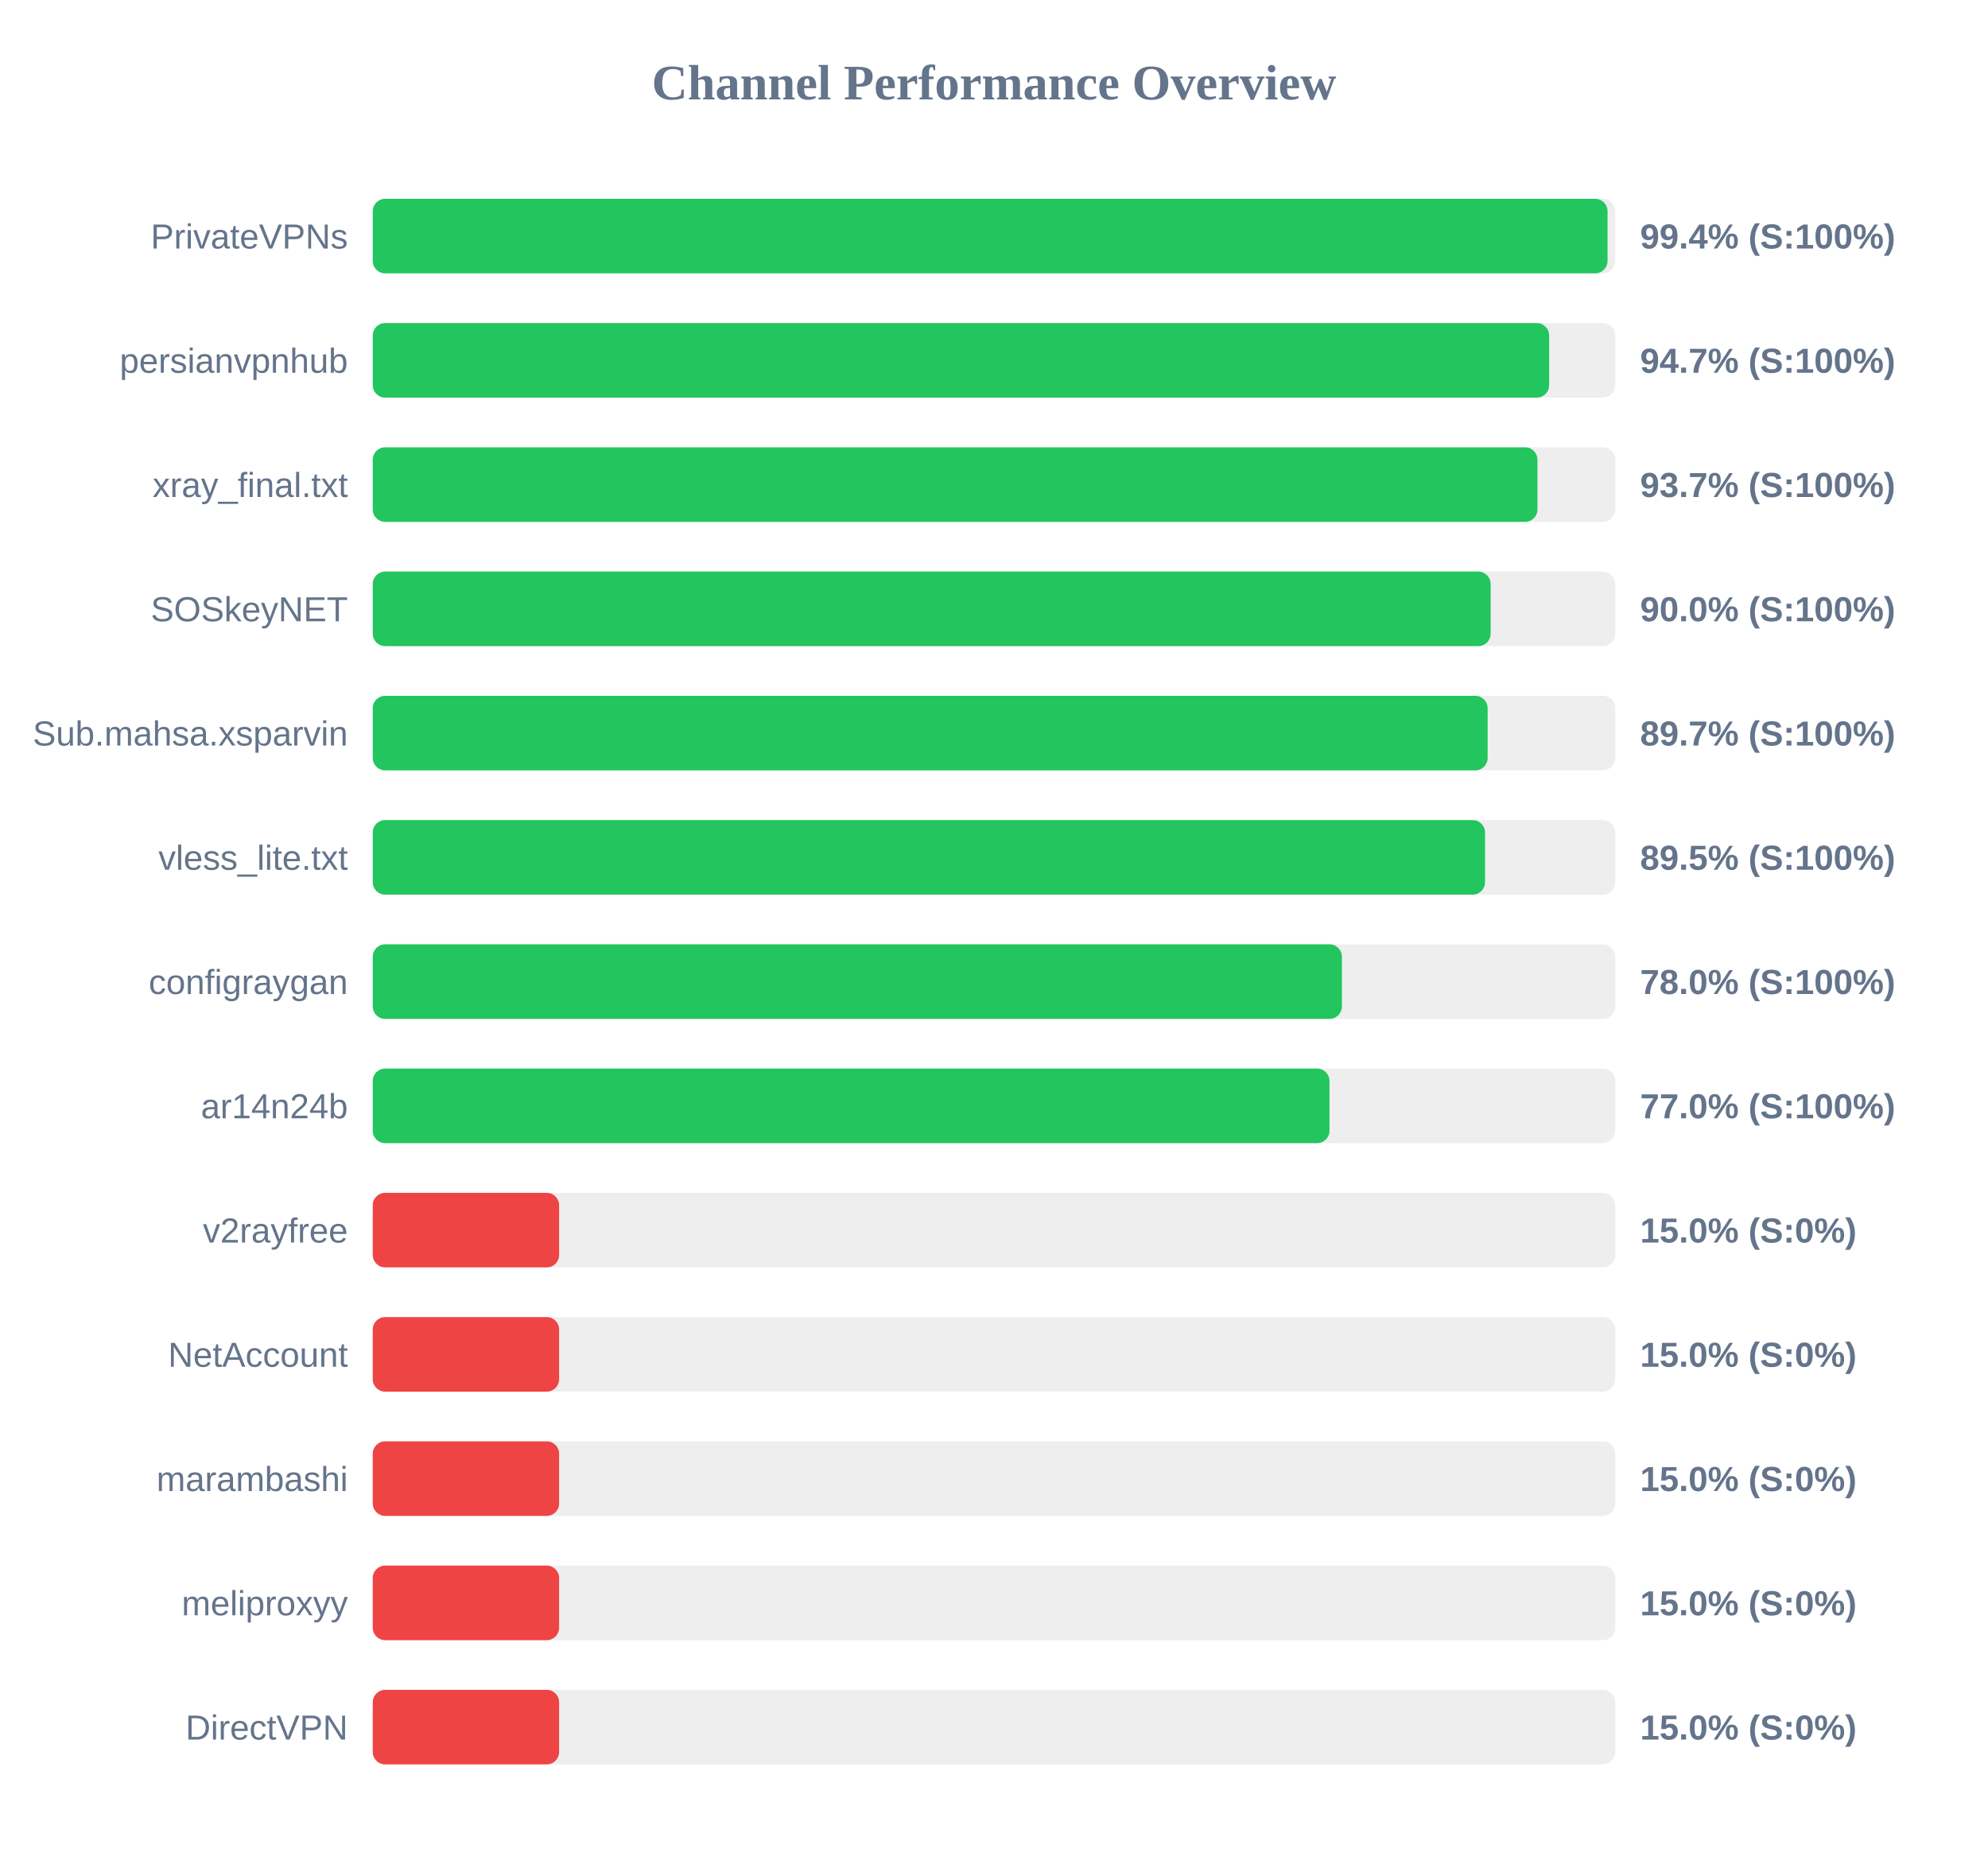
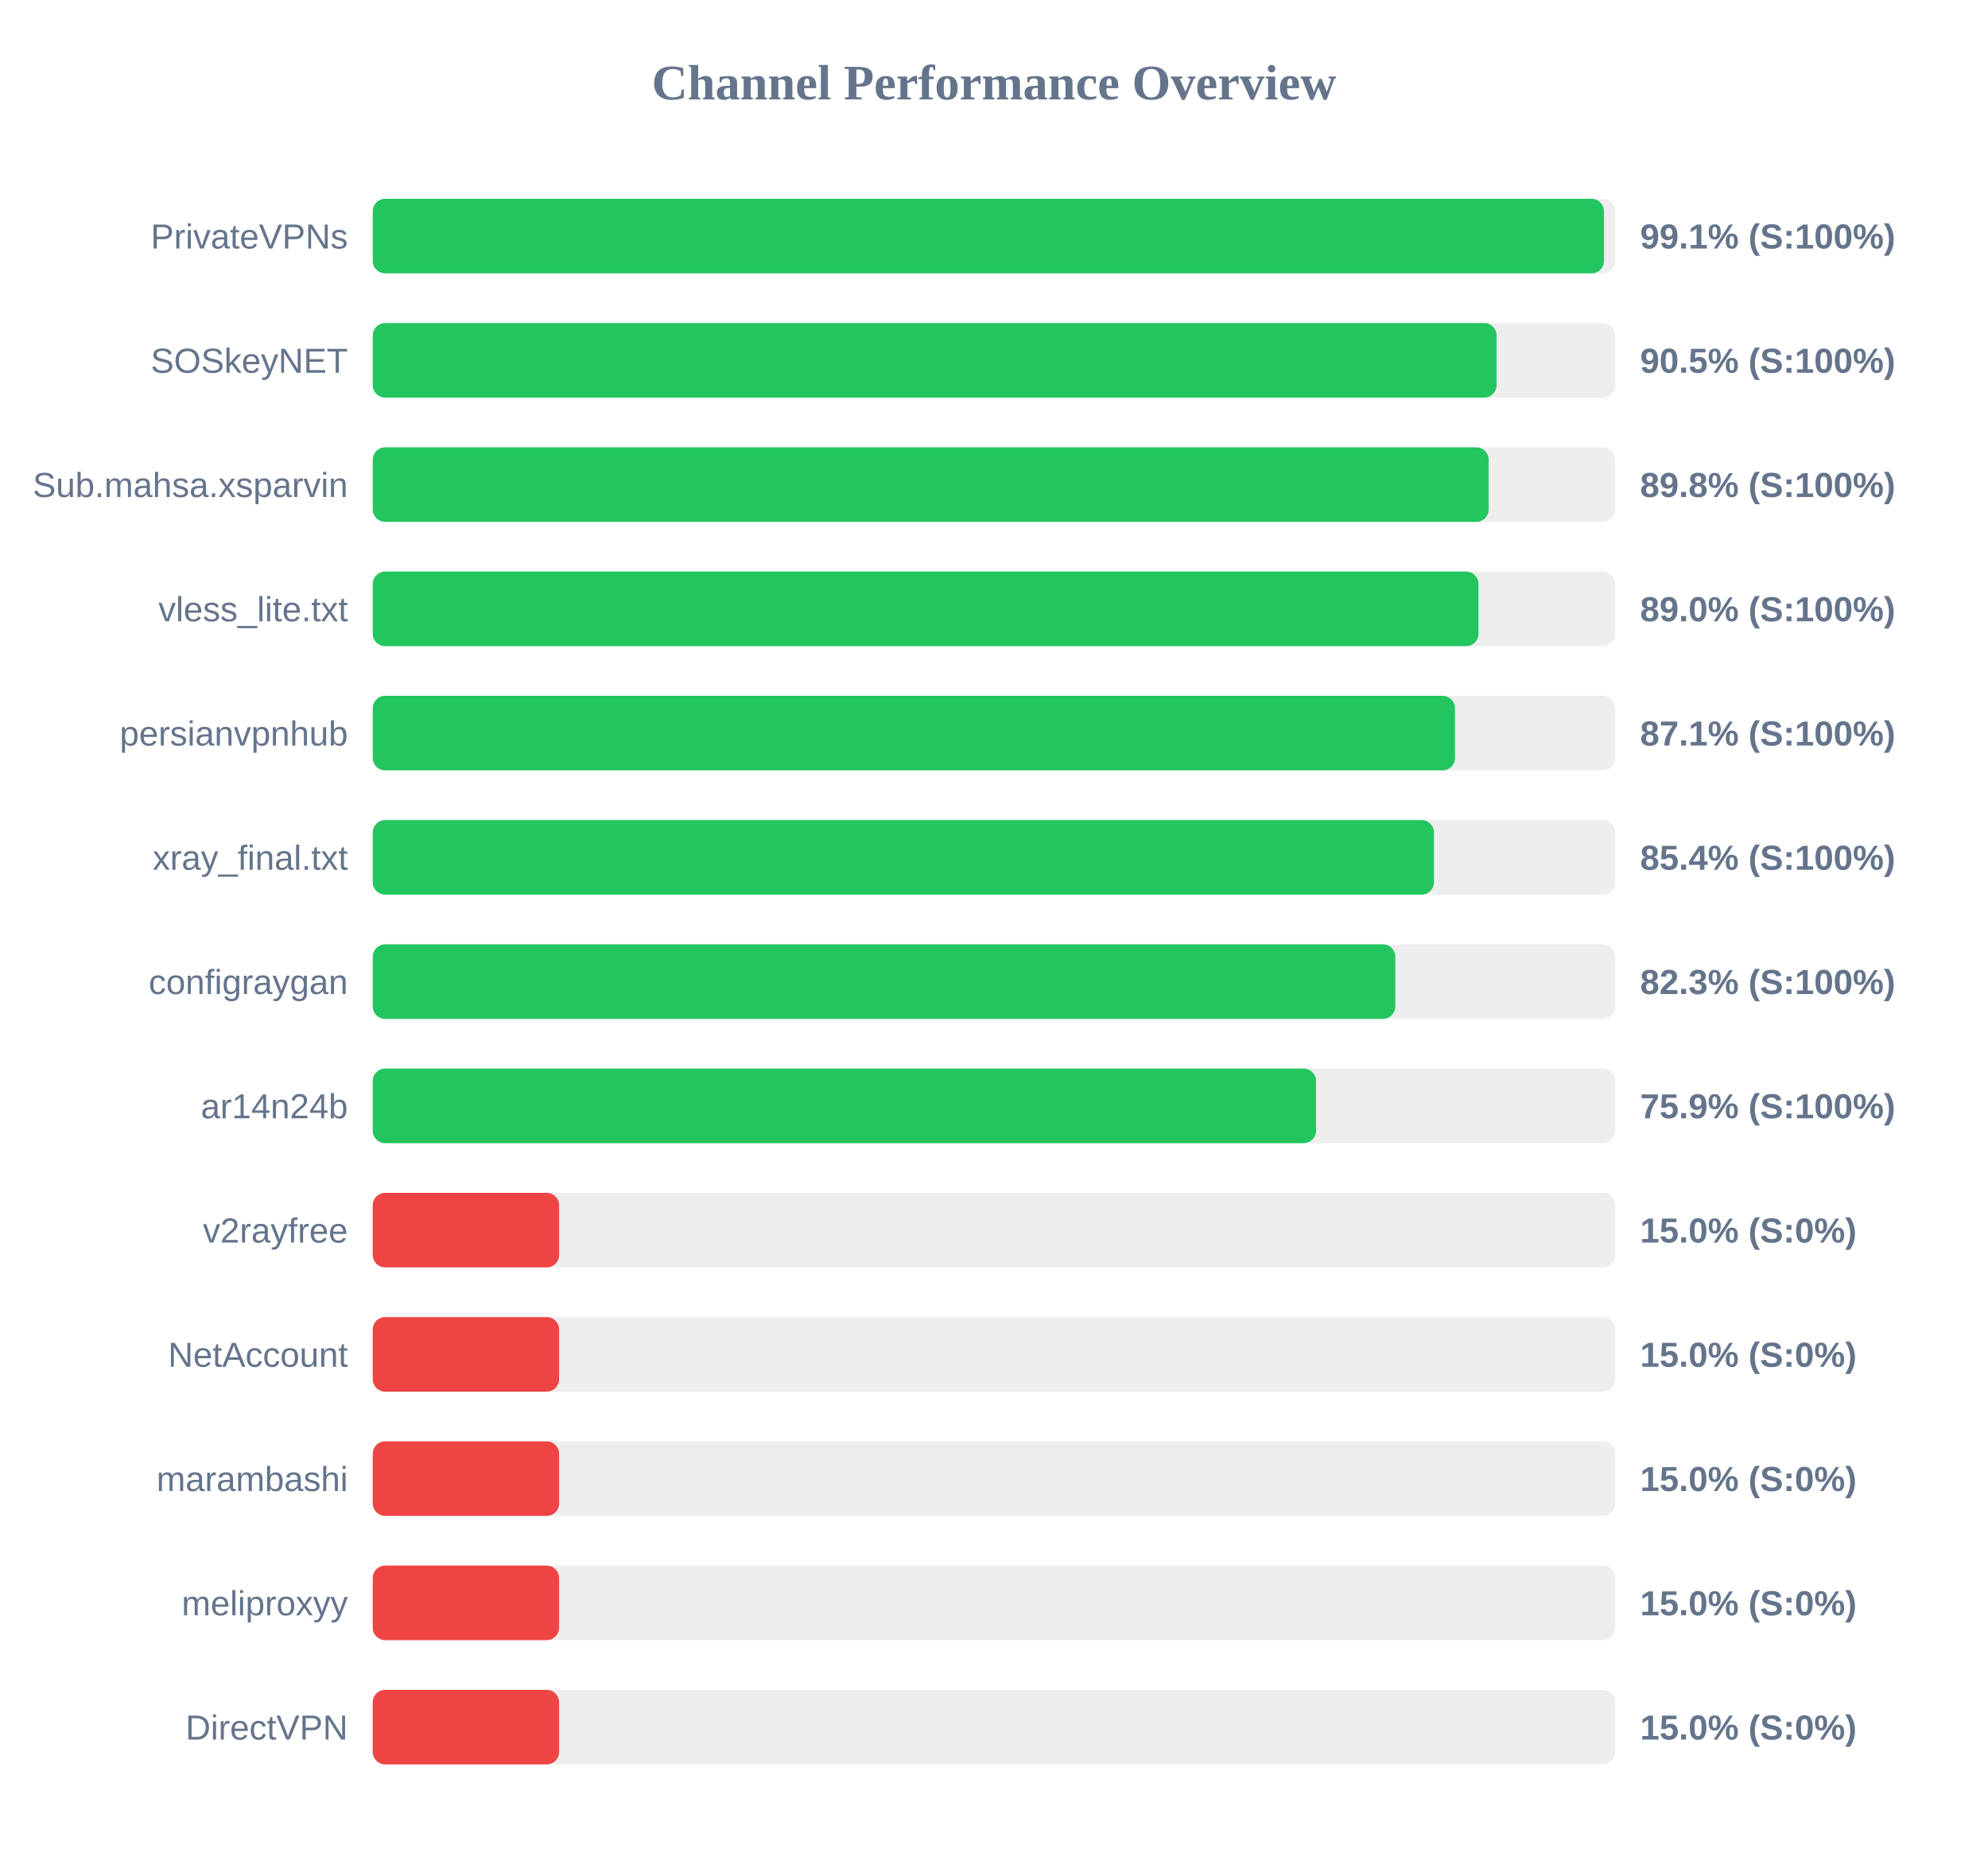
<svg xmlns="http://www.w3.org/2000/svg" width="800" height="750" version="1.1">
  <style>
        .row { font: 14px Arial; fill: #64748b; }
        .score { font: bold 14px Arial; fill: #64748b; }
    </style>
  <text x="400" y="40" text-anchor="middle" font-size="20px" font-weight="bold" fill="#64748b">Channel Performance Overview</text>
  <rect x="150" y="80" width="500" height="30" fill="#eee" rx="5" />
-   <rect x="150" y="80" width="496.9" height="30" fill="#22c55e" rx="5" />
+   <rect x="150" y="80" width="495.45" height="30" fill="#22c55e" rx="5" />
  <text x="140" y="100" text-anchor="end" class="row">PrivateVPNs</text>
-   <text x="660" y="100" text-anchor="start" class="score">99.4% (S:100%)</text>
+   <text x="660" y="100" text-anchor="start" class="score">99.1% (S:100%)</text>
  <rect x="150" y="130" width="500" height="30" fill="#eee" rx="5" />
-   <rect x="150" y="130" width="473.4" height="30" fill="#22c55e" rx="5" />
-   <text x="140" y="150" text-anchor="end" class="row">persianvpnhub</text>
-   <text x="660" y="150" text-anchor="start" class="score">94.7% (S:100%)</text>
+   <rect x="150" y="130" width="452.25" height="30" fill="#22c55e" rx="5" />
+   <text x="140" y="150" text-anchor="end" class="row">SOSkeyNET</text>
+   <text x="660" y="150" text-anchor="start" class="score">90.5% (S:100%)</text>
  <rect x="150" y="180" width="500" height="30" fill="#eee" rx="5" />
-   <rect x="150" y="180" width="468.7" height="30" fill="#22c55e" rx="5" />
-   <text x="140" y="200" text-anchor="end" class="row">xray_final.txt</text>
-   <text x="660" y="200" text-anchor="start" class="score">93.7% (S:100%)</text>
+   <rect x="150" y="180" width="449.05" height="30" fill="#22c55e" rx="5" />
+   <text x="140" y="200" text-anchor="end" class="row">Sub.mahsa.xsparvin</text>
+   <text x="660" y="200" text-anchor="start" class="score">89.8% (S:100%)</text>
  <rect x="150" y="230" width="500" height="30" fill="#eee" rx="5" />
-   <rect x="150" y="230" width="449.85" height="30" fill="#22c55e" rx="5" />
-   <text x="140" y="250" text-anchor="end" class="row">SOSkeyNET</text>
-   <text x="660" y="250" text-anchor="start" class="score">90.0% (S:100%)</text>
+   <rect x="150" y="230" width="444.95" height="30" fill="#22c55e" rx="5" />
+   <text x="140" y="250" text-anchor="end" class="row">vless_lite.txt</text>
+   <text x="660" y="250" text-anchor="start" class="score">89.0% (S:100%)</text>
  <rect x="150" y="280" width="500" height="30" fill="#eee" rx="5" />
-   <rect x="150" y="280" width="448.65" height="30" fill="#22c55e" rx="5" />
-   <text x="140" y="300" text-anchor="end" class="row">Sub.mahsa.xsparvin</text>
-   <text x="660" y="300" text-anchor="start" class="score">89.7% (S:100%)</text>
+   <rect x="150" y="280" width="435.5" height="30" fill="#22c55e" rx="5" />
+   <text x="140" y="300" text-anchor="end" class="row">persianvpnhub</text>
+   <text x="660" y="300" text-anchor="start" class="score">87.1% (S:100%)</text>
  <rect x="150" y="330" width="500" height="30" fill="#eee" rx="5" />
-   <rect x="150" y="330" width="447.6" height="30" fill="#22c55e" rx="5" />
-   <text x="140" y="350" text-anchor="end" class="row">vless_lite.txt</text>
-   <text x="660" y="350" text-anchor="start" class="score">89.5% (S:100%)</text>
+   <rect x="150" y="330" width="427.05" height="30" fill="#22c55e" rx="5" />
+   <text x="140" y="350" text-anchor="end" class="row">xray_final.txt</text>
+   <text x="660" y="350" text-anchor="start" class="score">85.4% (S:100%)</text>
  <rect x="150" y="380" width="500" height="30" fill="#eee" rx="5" />
-   <rect x="150" y="380" width="390.0" height="30" fill="#22c55e" rx="5" />
+   <rect x="150" y="380" width="411.5" height="30" fill="#22c55e" rx="5" />
  <text x="140" y="400" text-anchor="end" class="row">configraygan</text>
-   <text x="660" y="400" text-anchor="start" class="score">78.0% (S:100%)</text>
+   <text x="660" y="400" text-anchor="start" class="score">82.3% (S:100%)</text>
  <rect x="150" y="430" width="500" height="30" fill="#eee" rx="5" />
-   <rect x="150" y="430" width="385.0" height="30" fill="#22c55e" rx="5" />
+   <rect x="150" y="430" width="379.6" height="30" fill="#22c55e" rx="5" />
  <text x="140" y="450" text-anchor="end" class="row">ar14n24b</text>
-   <text x="660" y="450" text-anchor="start" class="score">77.0% (S:100%)</text>
+   <text x="660" y="450" text-anchor="start" class="score">75.9% (S:100%)</text>
  <rect x="150" y="480" width="500" height="30" fill="#eee" rx="5" />
  <rect x="150" y="480" width="75.0" height="30" fill="#ef4444" rx="5" />
  <text x="140" y="500" text-anchor="end" class="row">v2rayfree</text>
  <text x="660" y="500" text-anchor="start" class="score">15.0% (S:0%)</text>
  <rect x="150" y="530" width="500" height="30" fill="#eee" rx="5" />
  <rect x="150" y="530" width="75.0" height="30" fill="#ef4444" rx="5" />
  <text x="140" y="550" text-anchor="end" class="row">NetAccount</text>
  <text x="660" y="550" text-anchor="start" class="score">15.0% (S:0%)</text>
  <rect x="150" y="580" width="500" height="30" fill="#eee" rx="5" />
  <rect x="150" y="580" width="75.0" height="30" fill="#ef4444" rx="5" />
  <text x="140" y="600" text-anchor="end" class="row">marambashi</text>
  <text x="660" y="600" text-anchor="start" class="score">15.0% (S:0%)</text>
  <rect x="150" y="630" width="500" height="30" fill="#eee" rx="5" />
  <rect x="150" y="630" width="75.0" height="30" fill="#ef4444" rx="5" />
  <text x="140" y="650" text-anchor="end" class="row">meliproxyy</text>
  <text x="660" y="650" text-anchor="start" class="score">15.0% (S:0%)</text>
  <rect x="150" y="680" width="500" height="30" fill="#eee" rx="5" />
  <rect x="150" y="680" width="75.0" height="30" fill="#ef4444" rx="5" />
  <text x="140" y="700" text-anchor="end" class="row">DirectVPN</text>
  <text x="660" y="700" text-anchor="start" class="score">15.0% (S:0%)</text>
</svg>
